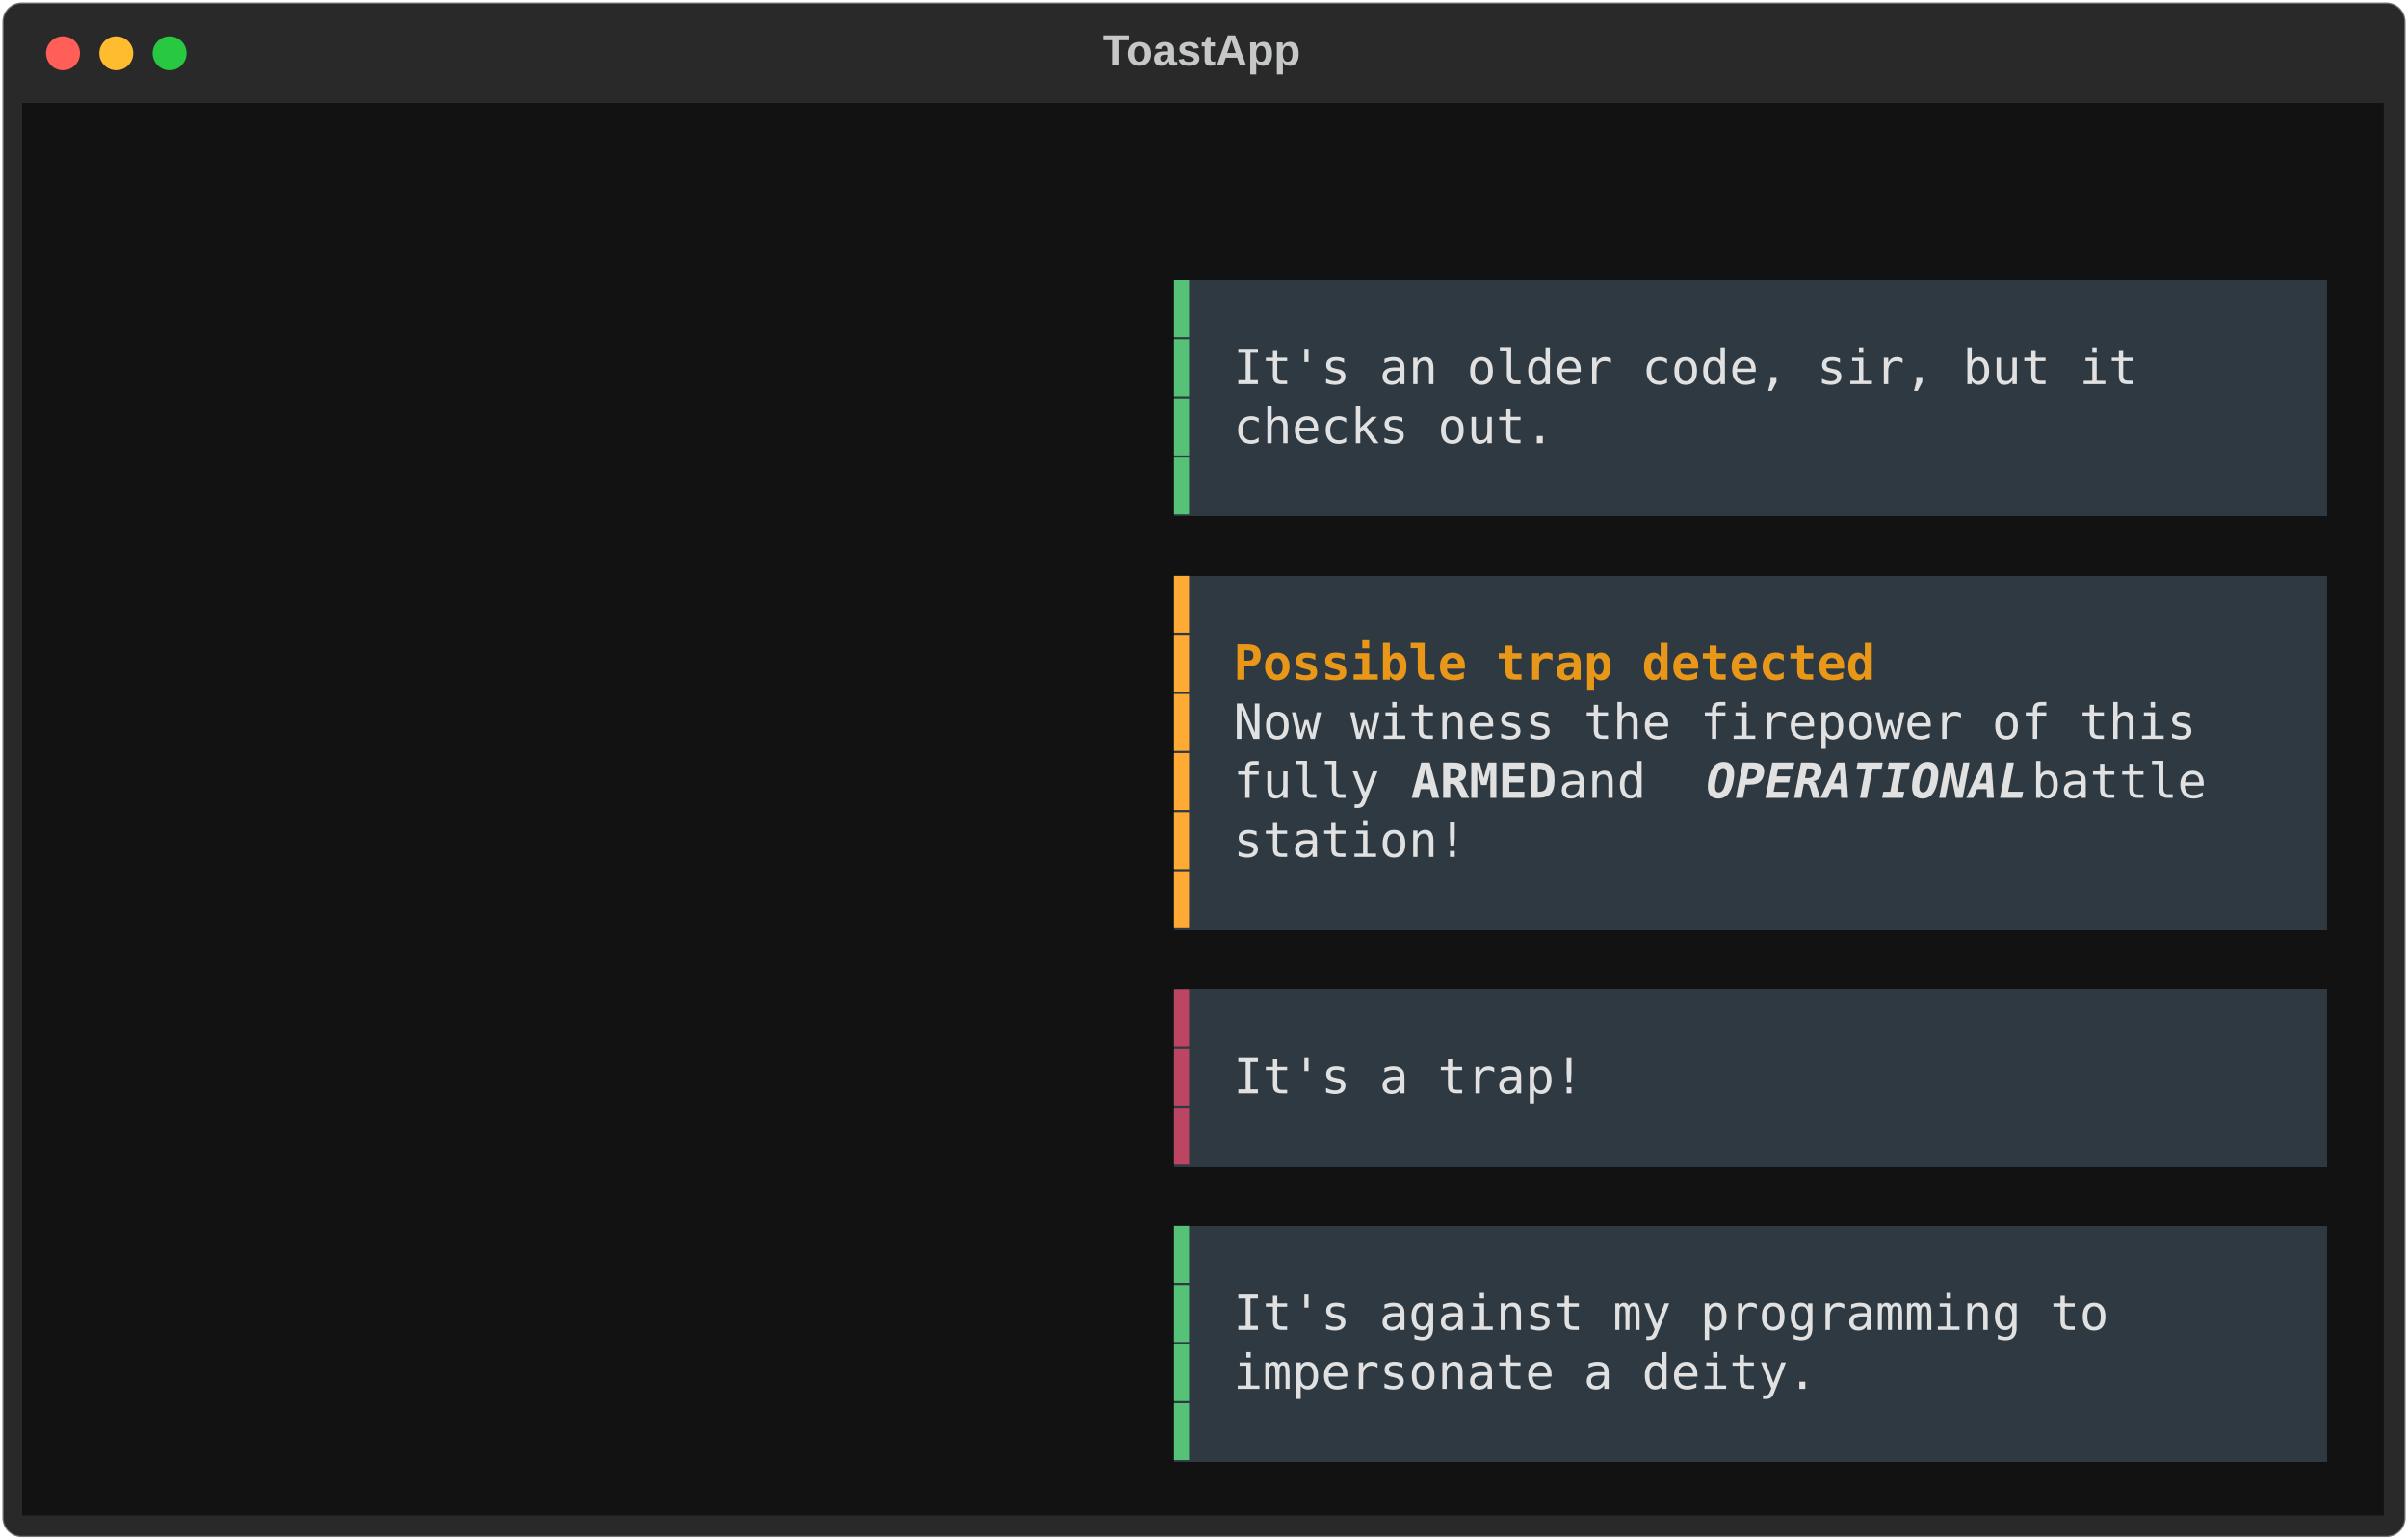
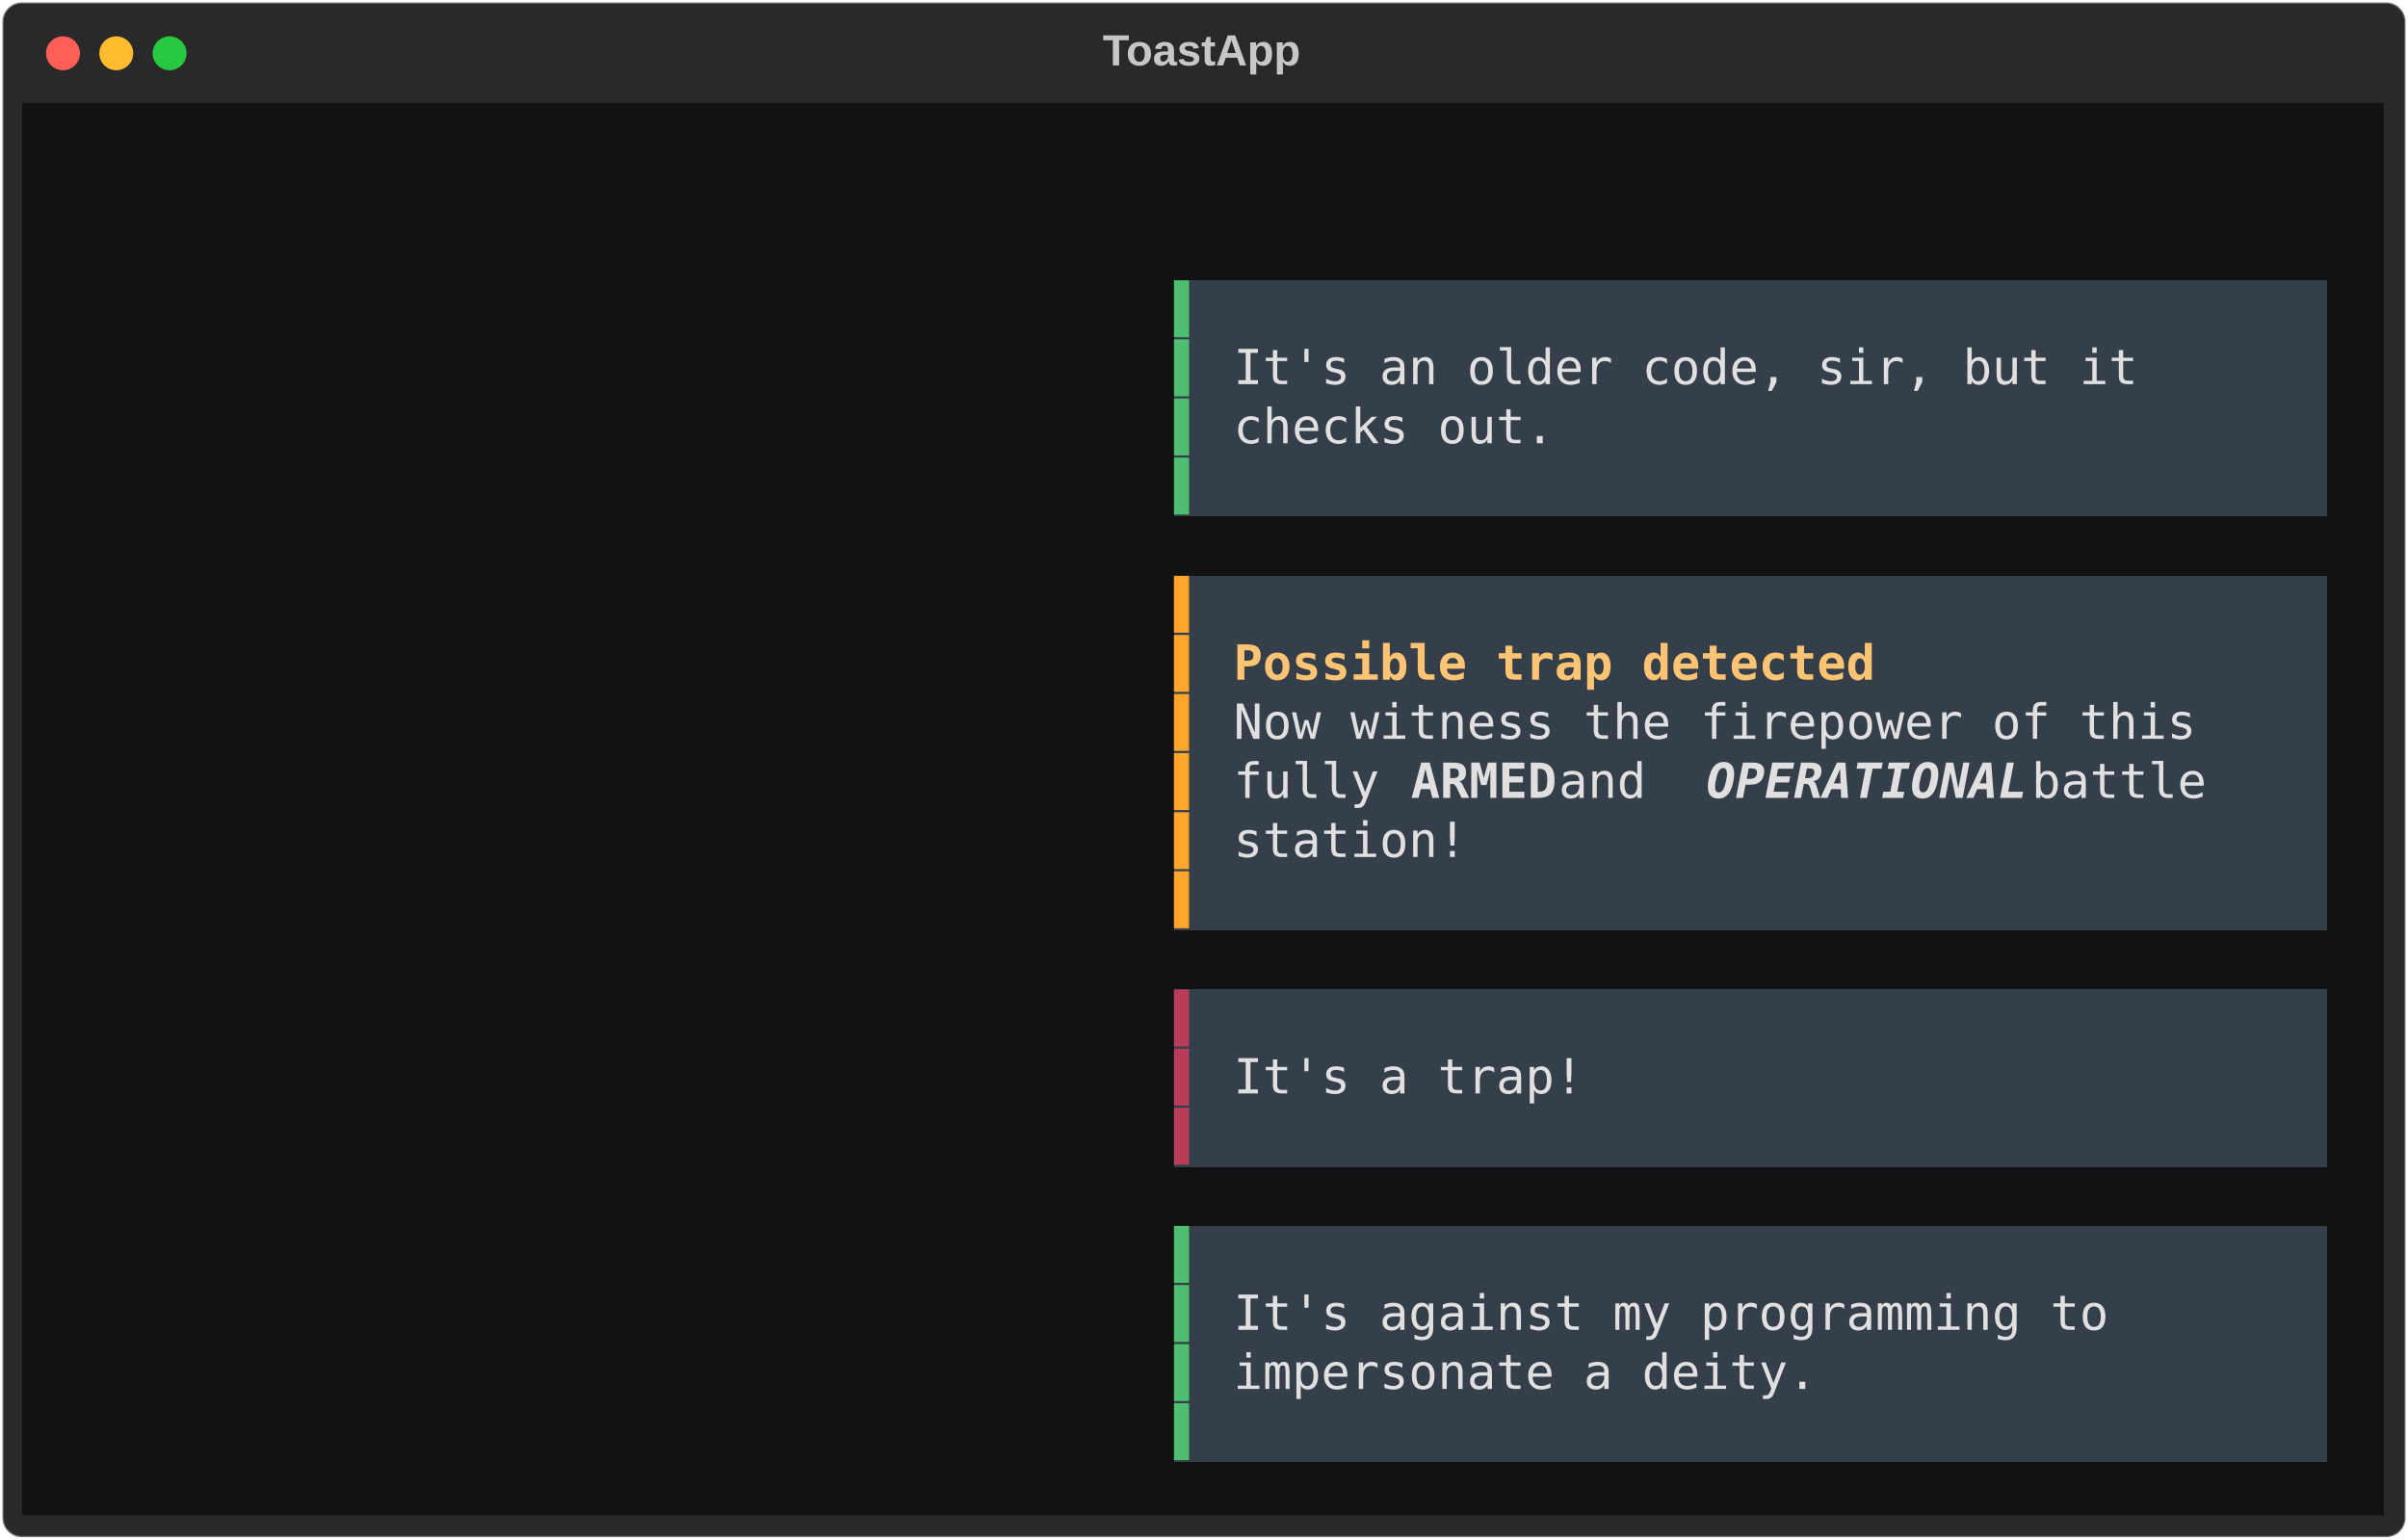
<svg xmlns="http://www.w3.org/2000/svg" class="rich-terminal" viewBox="0 0 994 635.6">
  <style>

    @font-face {
        font-family: "Fira Code";
        src: local("FiraCode-Regular"),
                url("https://cdnjs.cloudflare.com/ajax/libs/firacode/6.2.0/woff2/FiraCode-Regular.woff2") format("woff2"),
                url("https://cdnjs.cloudflare.com/ajax/libs/firacode/6.2.0/woff/FiraCode-Regular.woff") format("woff");
        font-style: normal;
        font-weight: 400;
    }
    @font-face {
        font-family: "Fira Code";
        src: local("FiraCode-Bold"),
                url("https://cdnjs.cloudflare.com/ajax/libs/firacode/6.2.0/woff2/FiraCode-Bold.woff2") format("woff2"),
                url("https://cdnjs.cloudflare.com/ajax/libs/firacode/6.2.0/woff/FiraCode-Bold.woff") format("woff");
        font-style: bold;
        font-weight: 700;
    }

-     .terminal-3709667707-matrix {
+     .terminal-2149059740-matrix {
        font-family: Fira Code, monospace;
        font-size: 20px;
        line-height: 24.4px;
        font-variant-east-asian: full-width;
    }

-     .terminal-3709667707-title {
+     .terminal-2149059740-title {
        font-size: 18px;
        font-weight: bold;
        font-family: arial;
    }

-     .terminal-3709667707-r1 { fill: #e0e0e0 }
- .terminal-3709667707-r2 { fill: #c5c8c6 }
- .terminal-3709667707-r3 { fill: #56c278 }
- .terminal-3709667707-r4 { fill: #e1e1e1 }
- .terminal-3709667707-r5 { fill: #feaa35 }
- .terminal-3709667707-r6 { fill: #e89719;font-weight: bold }
- .terminal-3709667707-r7 { fill: #e1e1e1;font-weight: bold }
- .terminal-3709667707-r8 { fill: #e1e1e1;font-weight: bold;font-style: italic; }
- .terminal-3709667707-r9 { fill: #bc4563 }
+     .terminal-2149059740-r1 { fill: #e0e0e0 }
+ .terminal-2149059740-r2 { fill: #c5c8c6 }
+ .terminal-2149059740-r3 { fill: #4ebf71 }
+ .terminal-2149059740-r4 { fill: #fea62b }
+ .terminal-2149059740-r5 { fill: #ffc473;font-weight: bold }
+ .terminal-2149059740-r6 { fill: #e0e0e0;font-weight: bold }
+ .terminal-2149059740-r7 { fill: #e0e0e0;font-weight: bold;font-style: italic; }
+ .terminal-2149059740-r8 { fill: #b93c5b }
    </style>
  <defs>
-     <clipPath id="terminal-3709667707-clip-terminal">
+     <clipPath id="terminal-2149059740-clip-terminal">
      <rect x="0" y="0" width="975.0" height="584.6" />
    </clipPath>
-     <clipPath id="terminal-3709667707-line-0">
+     <clipPath id="terminal-2149059740-line-0">
      <rect x="0" y="1.5" width="976" height="24.65" />
    </clipPath>
-     <clipPath id="terminal-3709667707-line-1">
+     <clipPath id="terminal-2149059740-line-1">
      <rect x="0" y="25.9" width="976" height="24.65" />
    </clipPath>
-     <clipPath id="terminal-3709667707-line-2">
+     <clipPath id="terminal-2149059740-line-2">
      <rect x="0" y="50.3" width="976" height="24.65" />
    </clipPath>
-     <clipPath id="terminal-3709667707-line-3">
+     <clipPath id="terminal-2149059740-line-3">
      <rect x="0" y="74.7" width="976" height="24.65" />
    </clipPath>
-     <clipPath id="terminal-3709667707-line-4">
+     <clipPath id="terminal-2149059740-line-4">
      <rect x="0" y="99.1" width="976" height="24.65" />
    </clipPath>
-     <clipPath id="terminal-3709667707-line-5">
+     <clipPath id="terminal-2149059740-line-5">
      <rect x="0" y="123.5" width="976" height="24.65" />
    </clipPath>
-     <clipPath id="terminal-3709667707-line-6">
+     <clipPath id="terminal-2149059740-line-6">
      <rect x="0" y="147.9" width="976" height="24.65" />
    </clipPath>
-     <clipPath id="terminal-3709667707-line-7">
+     <clipPath id="terminal-2149059740-line-7">
      <rect x="0" y="172.3" width="976" height="24.65" />
    </clipPath>
-     <clipPath id="terminal-3709667707-line-8">
+     <clipPath id="terminal-2149059740-line-8">
      <rect x="0" y="196.7" width="976" height="24.65" />
    </clipPath>
-     <clipPath id="terminal-3709667707-line-9">
+     <clipPath id="terminal-2149059740-line-9">
      <rect x="0" y="221.1" width="976" height="24.65" />
    </clipPath>
-     <clipPath id="terminal-3709667707-line-10">
+     <clipPath id="terminal-2149059740-line-10">
      <rect x="0" y="245.5" width="976" height="24.65" />
    </clipPath>
-     <clipPath id="terminal-3709667707-line-11">
+     <clipPath id="terminal-2149059740-line-11">
      <rect x="0" y="269.9" width="976" height="24.65" />
    </clipPath>
-     <clipPath id="terminal-3709667707-line-12">
+     <clipPath id="terminal-2149059740-line-12">
      <rect x="0" y="294.3" width="976" height="24.65" />
    </clipPath>
-     <clipPath id="terminal-3709667707-line-13">
+     <clipPath id="terminal-2149059740-line-13">
      <rect x="0" y="318.7" width="976" height="24.65" />
    </clipPath>
-     <clipPath id="terminal-3709667707-line-14">
+     <clipPath id="terminal-2149059740-line-14">
      <rect x="0" y="343.1" width="976" height="24.65" />
    </clipPath>
-     <clipPath id="terminal-3709667707-line-15">
+     <clipPath id="terminal-2149059740-line-15">
      <rect x="0" y="367.5" width="976" height="24.65" />
    </clipPath>
-     <clipPath id="terminal-3709667707-line-16">
+     <clipPath id="terminal-2149059740-line-16">
      <rect x="0" y="391.9" width="976" height="24.65" />
    </clipPath>
-     <clipPath id="terminal-3709667707-line-17">
+     <clipPath id="terminal-2149059740-line-17">
      <rect x="0" y="416.3" width="976" height="24.65" />
    </clipPath>
-     <clipPath id="terminal-3709667707-line-18">
+     <clipPath id="terminal-2149059740-line-18">
      <rect x="0" y="440.7" width="976" height="24.65" />
    </clipPath>
-     <clipPath id="terminal-3709667707-line-19">
+     <clipPath id="terminal-2149059740-line-19">
      <rect x="0" y="465.1" width="976" height="24.65" />
    </clipPath>
-     <clipPath id="terminal-3709667707-line-20">
+     <clipPath id="terminal-2149059740-line-20">
      <rect x="0" y="489.5" width="976" height="24.65" />
    </clipPath>
-     <clipPath id="terminal-3709667707-line-21">
+     <clipPath id="terminal-2149059740-line-21">
      <rect x="0" y="513.9" width="976" height="24.65" />
    </clipPath>
-     <clipPath id="terminal-3709667707-line-22">
+     <clipPath id="terminal-2149059740-line-22">
      <rect x="0" y="538.3" width="976" height="24.65" />
    </clipPath>
  </defs>
  <rect fill="#292929" stroke="rgba(255,255,255,0.35)" stroke-width="1" x="1" y="1" width="992" height="633.6" rx="8" />
-   <text class="terminal-3709667707-title" fill="#c5c8c6" text-anchor="middle" x="496" y="27">ToastApp</text>
+   <text class="terminal-2149059740-title" fill="#c5c8c6" text-anchor="middle" x="496" y="27">ToastApp</text>
  <g transform="translate(26,22)">
    <circle cx="0" cy="0" r="7" fill="#ff5f57" />
    <circle cx="22" cy="0" r="7" fill="#febc2e" />
    <circle cx="44" cy="0" r="7" fill="#28c840" />
  </g>
-   <g transform="translate(9, 41)" clip-path="url(#terminal-3709667707-clip-terminal)">
+   <g transform="translate(9, 41)" clip-path="url(#terminal-2149059740-clip-terminal)">
    <rect fill="#121212" x="0" y="1.5" width="976" height="24.65" shape-rendering="crispEdges" />
    <rect fill="#121212" x="0" y="25.9" width="976" height="24.65" shape-rendering="crispEdges" />
    <rect fill="#121212" x="0" y="50.3" width="976" height="24.65" shape-rendering="crispEdges" />
    <rect fill="#121212" x="0" y="74.7" width="475.8" height="24.65" shape-rendering="crispEdges" />
-     <rect fill="#2e3941" x="475.8" y="74.7" width="12.2" height="24.65" shape-rendering="crispEdges" />
-     <rect fill="#2e3941" x="488" y="74.7" width="463.6" height="24.65" shape-rendering="crispEdges" />
+     <rect fill="#343f49" x="475.8" y="74.7" width="12.2" height="24.65" shape-rendering="crispEdges" />
+     <rect fill="#343f49" x="488" y="74.7" width="463.6" height="24.65" shape-rendering="crispEdges" />
    <rect fill="#121212" x="951.6" y="74.7" width="24.4" height="24.65" shape-rendering="crispEdges" />
    <rect fill="#121212" x="0" y="99.1" width="475.8" height="24.65" shape-rendering="crispEdges" />
-     <rect fill="#2e3941" x="475.8" y="99.1" width="12.2" height="24.65" shape-rendering="crispEdges" />
-     <rect fill="#2e3941" x="488" y="99.1" width="12.2" height="24.65" shape-rendering="crispEdges" />
-     <rect fill="#2e3941" x="500.2" y="99.1" width="390.4" height="24.65" shape-rendering="crispEdges" />
-     <rect fill="#2e3941" x="890.6" y="99.1" width="61" height="24.65" shape-rendering="crispEdges" />
+     <rect fill="#343f49" x="475.8" y="99.1" width="12.2" height="24.65" shape-rendering="crispEdges" />
+     <rect fill="#343f49" x="488" y="99.1" width="12.2" height="24.65" shape-rendering="crispEdges" />
+     <rect fill="#343f49" x="500.2" y="99.1" width="390.4" height="24.65" shape-rendering="crispEdges" />
+     <rect fill="#343f49" x="890.6" y="99.1" width="61" height="24.65" shape-rendering="crispEdges" />
    <rect fill="#121212" x="951.6" y="99.1" width="24.4" height="24.65" shape-rendering="crispEdges" />
    <rect fill="#121212" x="0" y="123.5" width="475.8" height="24.65" shape-rendering="crispEdges" />
-     <rect fill="#2e3941" x="475.8" y="123.5" width="12.2" height="24.65" shape-rendering="crispEdges" />
-     <rect fill="#2e3941" x="488" y="123.5" width="12.2" height="24.65" shape-rendering="crispEdges" />
-     <rect fill="#2e3941" x="500.2" y="123.5" width="134.2" height="24.65" shape-rendering="crispEdges" />
-     <rect fill="#2e3941" x="634.4" y="123.5" width="317.2" height="24.65" shape-rendering="crispEdges" />
+     <rect fill="#343f49" x="475.8" y="123.5" width="12.2" height="24.65" shape-rendering="crispEdges" />
+     <rect fill="#343f49" x="488" y="123.5" width="12.2" height="24.65" shape-rendering="crispEdges" />
+     <rect fill="#343f49" x="500.2" y="123.5" width="134.2" height="24.65" shape-rendering="crispEdges" />
+     <rect fill="#343f49" x="634.4" y="123.5" width="317.2" height="24.65" shape-rendering="crispEdges" />
    <rect fill="#121212" x="951.6" y="123.5" width="24.4" height="24.65" shape-rendering="crispEdges" />
    <rect fill="#121212" x="0" y="147.9" width="475.8" height="24.65" shape-rendering="crispEdges" />
-     <rect fill="#2e3941" x="475.8" y="147.9" width="12.2" height="24.65" shape-rendering="crispEdges" />
-     <rect fill="#2e3941" x="488" y="147.9" width="463.6" height="24.65" shape-rendering="crispEdges" />
+     <rect fill="#343f49" x="475.8" y="147.9" width="12.2" height="24.65" shape-rendering="crispEdges" />
+     <rect fill="#343f49" x="488" y="147.9" width="463.6" height="24.65" shape-rendering="crispEdges" />
    <rect fill="#121212" x="951.6" y="147.9" width="24.4" height="24.65" shape-rendering="crispEdges" />
    <rect fill="#121212" x="0" y="172.3" width="976" height="24.65" shape-rendering="crispEdges" />
    <rect fill="#121212" x="0" y="196.7" width="475.8" height="24.65" shape-rendering="crispEdges" />
-     <rect fill="#2e3941" x="475.8" y="196.7" width="12.2" height="24.65" shape-rendering="crispEdges" />
-     <rect fill="#2e3941" x="488" y="196.7" width="463.6" height="24.65" shape-rendering="crispEdges" />
+     <rect fill="#343f49" x="475.8" y="196.7" width="12.2" height="24.65" shape-rendering="crispEdges" />
+     <rect fill="#343f49" x="488" y="196.7" width="463.6" height="24.65" shape-rendering="crispEdges" />
    <rect fill="#121212" x="951.6" y="196.7" width="24.4" height="24.65" shape-rendering="crispEdges" />
    <rect fill="#121212" x="0" y="221.1" width="475.8" height="24.65" shape-rendering="crispEdges" />
-     <rect fill="#2e3941" x="475.8" y="221.1" width="12.2" height="24.65" shape-rendering="crispEdges" />
-     <rect fill="#2e3941" x="488" y="221.1" width="12.2" height="24.65" shape-rendering="crispEdges" />
-     <rect fill="#2e3941" x="500.2" y="221.1" width="268.4" height="24.65" shape-rendering="crispEdges" />
-     <rect fill="#2e3941" x="768.6" y="221.1" width="183" height="24.65" shape-rendering="crispEdges" />
+     <rect fill="#343f49" x="475.8" y="221.1" width="12.2" height="24.65" shape-rendering="crispEdges" />
+     <rect fill="#343f49" x="488" y="221.1" width="12.2" height="24.65" shape-rendering="crispEdges" />
+     <rect fill="#343f49" x="500.2" y="221.1" width="268.4" height="24.65" shape-rendering="crispEdges" />
+     <rect fill="#343f49" x="768.6" y="221.1" width="183" height="24.65" shape-rendering="crispEdges" />
    <rect fill="#121212" x="951.6" y="221.1" width="24.4" height="24.65" shape-rendering="crispEdges" />
    <rect fill="#121212" x="0" y="245.5" width="475.8" height="24.65" shape-rendering="crispEdges" />
-     <rect fill="#2e3941" x="475.8" y="245.5" width="12.2" height="24.65" shape-rendering="crispEdges" />
-     <rect fill="#2e3941" x="488" y="245.5" width="12.2" height="24.65" shape-rendering="crispEdges" />
-     <rect fill="#2e3941" x="500.2" y="245.5" width="414.8" height="24.65" shape-rendering="crispEdges" />
-     <rect fill="#2e3941" x="915" y="245.5" width="36.6" height="24.65" shape-rendering="crispEdges" />
+     <rect fill="#343f49" x="475.8" y="245.5" width="12.2" height="24.65" shape-rendering="crispEdges" />
+     <rect fill="#343f49" x="488" y="245.5" width="12.2" height="24.65" shape-rendering="crispEdges" />
+     <rect fill="#343f49" x="500.2" y="245.5" width="414.8" height="24.65" shape-rendering="crispEdges" />
+     <rect fill="#343f49" x="915" y="245.5" width="36.6" height="24.65" shape-rendering="crispEdges" />
    <rect fill="#121212" x="951.6" y="245.5" width="24.4" height="24.65" shape-rendering="crispEdges" />
    <rect fill="#121212" x="0" y="269.9" width="475.8" height="24.65" shape-rendering="crispEdges" />
-     <rect fill="#2e3941" x="475.8" y="269.9" width="12.2" height="24.65" shape-rendering="crispEdges" />
-     <rect fill="#2e3941" x="488" y="269.9" width="12.2" height="24.65" shape-rendering="crispEdges" />
-     <rect fill="#2e3941" x="500.2" y="269.9" width="73.2" height="24.65" shape-rendering="crispEdges" />
-     <rect fill="#2e3941" x="573.4" y="269.9" width="61" height="24.65" shape-rendering="crispEdges" />
-     <rect fill="#2e3941" x="634.4" y="269.9" width="61" height="24.65" shape-rendering="crispEdges" />
-     <rect fill="#2e3941" x="695.4" y="269.9" width="134.2" height="24.65" shape-rendering="crispEdges" />
-     <rect fill="#2e3941" x="829.6" y="269.9" width="97.6" height="24.65" shape-rendering="crispEdges" />
-     <rect fill="#2e3941" x="927.2" y="269.9" width="24.4" height="24.65" shape-rendering="crispEdges" />
+     <rect fill="#343f49" x="475.8" y="269.9" width="12.2" height="24.65" shape-rendering="crispEdges" />
+     <rect fill="#343f49" x="488" y="269.9" width="12.2" height="24.65" shape-rendering="crispEdges" />
+     <rect fill="#343f49" x="500.2" y="269.9" width="73.2" height="24.65" shape-rendering="crispEdges" />
+     <rect fill="#343f49" x="573.4" y="269.9" width="61" height="24.65" shape-rendering="crispEdges" />
+     <rect fill="#343f49" x="634.4" y="269.9" width="61" height="24.65" shape-rendering="crispEdges" />
+     <rect fill="#343f49" x="695.4" y="269.9" width="134.2" height="24.65" shape-rendering="crispEdges" />
+     <rect fill="#343f49" x="829.6" y="269.9" width="97.6" height="24.65" shape-rendering="crispEdges" />
+     <rect fill="#343f49" x="927.2" y="269.9" width="24.4" height="24.65" shape-rendering="crispEdges" />
    <rect fill="#121212" x="951.6" y="269.9" width="24.4" height="24.65" shape-rendering="crispEdges" />
    <rect fill="#121212" x="0" y="294.3" width="475.8" height="24.65" shape-rendering="crispEdges" />
-     <rect fill="#2e3941" x="475.8" y="294.3" width="12.2" height="24.65" shape-rendering="crispEdges" />
-     <rect fill="#2e3941" x="488" y="294.3" width="12.2" height="24.65" shape-rendering="crispEdges" />
-     <rect fill="#2e3941" x="500.2" y="294.3" width="97.6" height="24.65" shape-rendering="crispEdges" />
-     <rect fill="#2e3941" x="597.8" y="294.3" width="353.8" height="24.65" shape-rendering="crispEdges" />
+     <rect fill="#343f49" x="475.8" y="294.3" width="12.2" height="24.65" shape-rendering="crispEdges" />
+     <rect fill="#343f49" x="488" y="294.3" width="12.2" height="24.65" shape-rendering="crispEdges" />
+     <rect fill="#343f49" x="500.2" y="294.3" width="97.6" height="24.65" shape-rendering="crispEdges" />
+     <rect fill="#343f49" x="597.8" y="294.3" width="353.8" height="24.65" shape-rendering="crispEdges" />
    <rect fill="#121212" x="951.6" y="294.3" width="24.4" height="24.65" shape-rendering="crispEdges" />
    <rect fill="#121212" x="0" y="318.7" width="475.8" height="24.65" shape-rendering="crispEdges" />
-     <rect fill="#2e3941" x="475.8" y="318.7" width="12.2" height="24.65" shape-rendering="crispEdges" />
-     <rect fill="#2e3941" x="488" y="318.7" width="463.6" height="24.65" shape-rendering="crispEdges" />
+     <rect fill="#343f49" x="475.8" y="318.7" width="12.2" height="24.65" shape-rendering="crispEdges" />
+     <rect fill="#343f49" x="488" y="318.7" width="463.6" height="24.65" shape-rendering="crispEdges" />
    <rect fill="#121212" x="951.6" y="318.7" width="24.4" height="24.65" shape-rendering="crispEdges" />
    <rect fill="#121212" x="0" y="343.1" width="976" height="24.65" shape-rendering="crispEdges" />
    <rect fill="#121212" x="0" y="367.5" width="475.8" height="24.65" shape-rendering="crispEdges" />
-     <rect fill="#2e3941" x="475.8" y="367.5" width="12.2" height="24.65" shape-rendering="crispEdges" />
-     <rect fill="#2e3941" x="488" y="367.5" width="463.6" height="24.65" shape-rendering="crispEdges" />
+     <rect fill="#343f49" x="475.8" y="367.5" width="12.2" height="24.65" shape-rendering="crispEdges" />
+     <rect fill="#343f49" x="488" y="367.5" width="463.6" height="24.65" shape-rendering="crispEdges" />
    <rect fill="#121212" x="951.6" y="367.5" width="24.4" height="24.65" shape-rendering="crispEdges" />
    <rect fill="#121212" x="0" y="391.9" width="475.8" height="24.65" shape-rendering="crispEdges" />
-     <rect fill="#2e3941" x="475.8" y="391.9" width="12.2" height="24.65" shape-rendering="crispEdges" />
-     <rect fill="#2e3941" x="488" y="391.9" width="12.2" height="24.65" shape-rendering="crispEdges" />
-     <rect fill="#2e3941" x="500.2" y="391.9" width="146.4" height="24.65" shape-rendering="crispEdges" />
-     <rect fill="#2e3941" x="646.6" y="391.9" width="305" height="24.65" shape-rendering="crispEdges" />
+     <rect fill="#343f49" x="475.8" y="391.9" width="12.2" height="24.65" shape-rendering="crispEdges" />
+     <rect fill="#343f49" x="488" y="391.9" width="12.2" height="24.65" shape-rendering="crispEdges" />
+     <rect fill="#343f49" x="500.2" y="391.9" width="146.4" height="24.65" shape-rendering="crispEdges" />
+     <rect fill="#343f49" x="646.6" y="391.9" width="305" height="24.65" shape-rendering="crispEdges" />
    <rect fill="#121212" x="951.6" y="391.9" width="24.4" height="24.65" shape-rendering="crispEdges" />
    <rect fill="#121212" x="0" y="416.3" width="475.8" height="24.65" shape-rendering="crispEdges" />
-     <rect fill="#2e3941" x="475.8" y="416.3" width="12.2" height="24.65" shape-rendering="crispEdges" />
-     <rect fill="#2e3941" x="488" y="416.3" width="463.6" height="24.65" shape-rendering="crispEdges" />
+     <rect fill="#343f49" x="475.8" y="416.3" width="12.2" height="24.65" shape-rendering="crispEdges" />
+     <rect fill="#343f49" x="488" y="416.3" width="463.6" height="24.65" shape-rendering="crispEdges" />
    <rect fill="#121212" x="951.6" y="416.3" width="24.4" height="24.65" shape-rendering="crispEdges" />
    <rect fill="#121212" x="0" y="440.7" width="976" height="24.65" shape-rendering="crispEdges" />
    <rect fill="#121212" x="0" y="465.1" width="475.8" height="24.65" shape-rendering="crispEdges" />
-     <rect fill="#2e3941" x="475.8" y="465.1" width="12.2" height="24.65" shape-rendering="crispEdges" />
-     <rect fill="#2e3941" x="488" y="465.1" width="463.6" height="24.65" shape-rendering="crispEdges" />
+     <rect fill="#343f49" x="475.8" y="465.1" width="12.2" height="24.65" shape-rendering="crispEdges" />
+     <rect fill="#343f49" x="488" y="465.1" width="463.6" height="24.65" shape-rendering="crispEdges" />
    <rect fill="#121212" x="951.6" y="465.1" width="24.4" height="24.65" shape-rendering="crispEdges" />
    <rect fill="#121212" x="0" y="489.5" width="475.8" height="24.65" shape-rendering="crispEdges" />
-     <rect fill="#2e3941" x="475.8" y="489.5" width="12.2" height="24.65" shape-rendering="crispEdges" />
-     <rect fill="#2e3941" x="488" y="489.5" width="12.2" height="24.65" shape-rendering="crispEdges" />
-     <rect fill="#2e3941" x="500.2" y="489.5" width="378.2" height="24.65" shape-rendering="crispEdges" />
-     <rect fill="#2e3941" x="878.4" y="489.5" width="73.2" height="24.65" shape-rendering="crispEdges" />
+     <rect fill="#343f49" x="475.8" y="489.5" width="12.2" height="24.65" shape-rendering="crispEdges" />
+     <rect fill="#343f49" x="488" y="489.5" width="12.2" height="24.65" shape-rendering="crispEdges" />
+     <rect fill="#343f49" x="500.2" y="489.5" width="378.2" height="24.65" shape-rendering="crispEdges" />
+     <rect fill="#343f49" x="878.4" y="489.5" width="73.2" height="24.65" shape-rendering="crispEdges" />
    <rect fill="#121212" x="951.6" y="489.5" width="24.4" height="24.65" shape-rendering="crispEdges" />
    <rect fill="#121212" x="0" y="513.9" width="475.8" height="24.65" shape-rendering="crispEdges" />
-     <rect fill="#2e3941" x="475.8" y="513.9" width="12.2" height="24.65" shape-rendering="crispEdges" />
-     <rect fill="#2e3941" x="488" y="513.9" width="12.2" height="24.65" shape-rendering="crispEdges" />
-     <rect fill="#2e3941" x="500.2" y="513.9" width="244" height="24.65" shape-rendering="crispEdges" />
-     <rect fill="#2e3941" x="744.2" y="513.9" width="207.4" height="24.65" shape-rendering="crispEdges" />
+     <rect fill="#343f49" x="475.8" y="513.9" width="12.2" height="24.65" shape-rendering="crispEdges" />
+     <rect fill="#343f49" x="488" y="513.9" width="12.2" height="24.65" shape-rendering="crispEdges" />
+     <rect fill="#343f49" x="500.2" y="513.9" width="244" height="24.65" shape-rendering="crispEdges" />
+     <rect fill="#343f49" x="744.2" y="513.9" width="207.4" height="24.65" shape-rendering="crispEdges" />
    <rect fill="#121212" x="951.6" y="513.9" width="24.4" height="24.65" shape-rendering="crispEdges" />
    <rect fill="#121212" x="0" y="538.3" width="475.8" height="24.65" shape-rendering="crispEdges" />
-     <rect fill="#2e3941" x="475.8" y="538.3" width="12.2" height="24.65" shape-rendering="crispEdges" />
-     <rect fill="#2e3941" x="488" y="538.3" width="463.6" height="24.65" shape-rendering="crispEdges" />
+     <rect fill="#343f49" x="475.8" y="538.3" width="12.2" height="24.65" shape-rendering="crispEdges" />
+     <rect fill="#343f49" x="488" y="538.3" width="463.6" height="24.65" shape-rendering="crispEdges" />
    <rect fill="#121212" x="951.6" y="538.3" width="24.4" height="24.65" shape-rendering="crispEdges" />
    <rect fill="#121212" x="0" y="562.7" width="976" height="24.65" shape-rendering="crispEdges" />
-     <g class="terminal-3709667707-matrix">
-       <text class="terminal-3709667707-r2" x="976" y="20" textLength="12.2" clip-path="url(#terminal-3709667707-line-0)">
- </text>
-       <text class="terminal-3709667707-r2" x="976" y="44.4" textLength="12.2" clip-path="url(#terminal-3709667707-line-1)">
- </text>
-       <text class="terminal-3709667707-r2" x="976" y="68.8" textLength="12.2" clip-path="url(#terminal-3709667707-line-2)">
- </text>
-       <text class="terminal-3709667707-r3" x="475.8" y="93.2" textLength="12.2" clip-path="url(#terminal-3709667707-line-3)">▌</text>
-       <text class="terminal-3709667707-r2" x="976" y="93.2" textLength="12.2" clip-path="url(#terminal-3709667707-line-3)">
- </text>
-       <text class="terminal-3709667707-r3" x="475.8" y="117.6" textLength="12.2" clip-path="url(#terminal-3709667707-line-4)">▌</text>
-       <text class="terminal-3709667707-r4" x="500.2" y="117.6" textLength="390.4" clip-path="url(#terminal-3709667707-line-4)">It's an older code, sir, but it </text>
-       <text class="terminal-3709667707-r2" x="976" y="117.6" textLength="12.2" clip-path="url(#terminal-3709667707-line-4)">
- </text>
-       <text class="terminal-3709667707-r3" x="475.8" y="142" textLength="12.2" clip-path="url(#terminal-3709667707-line-5)">▌</text>
-       <text class="terminal-3709667707-r4" x="500.2" y="142" textLength="134.2" clip-path="url(#terminal-3709667707-line-5)">checks out.</text>
-       <text class="terminal-3709667707-r2" x="976" y="142" textLength="12.2" clip-path="url(#terminal-3709667707-line-5)">
- </text>
-       <text class="terminal-3709667707-r3" x="475.8" y="166.4" textLength="12.2" clip-path="url(#terminal-3709667707-line-6)">▌</text>
-       <text class="terminal-3709667707-r2" x="976" y="166.4" textLength="12.2" clip-path="url(#terminal-3709667707-line-6)">
- </text>
-       <text class="terminal-3709667707-r2" x="976" y="190.8" textLength="12.2" clip-path="url(#terminal-3709667707-line-7)">
- </text>
-       <text class="terminal-3709667707-r5" x="475.8" y="215.2" textLength="12.2" clip-path="url(#terminal-3709667707-line-8)">▌</text>
-       <text class="terminal-3709667707-r2" x="976" y="215.2" textLength="12.2" clip-path="url(#terminal-3709667707-line-8)">
- </text>
-       <text class="terminal-3709667707-r5" x="475.8" y="239.6" textLength="12.2" clip-path="url(#terminal-3709667707-line-9)">▌</text>
-       <text class="terminal-3709667707-r6" x="500.2" y="239.6" textLength="268.4" clip-path="url(#terminal-3709667707-line-9)">Possible trap detected</text>
-       <text class="terminal-3709667707-r2" x="976" y="239.6" textLength="12.2" clip-path="url(#terminal-3709667707-line-9)">
- </text>
-       <text class="terminal-3709667707-r5" x="475.8" y="264" textLength="12.2" clip-path="url(#terminal-3709667707-line-10)">▌</text>
-       <text class="terminal-3709667707-r4" x="500.2" y="264" textLength="414.8" clip-path="url(#terminal-3709667707-line-10)">Now witness the firepower of this </text>
-       <text class="terminal-3709667707-r2" x="976" y="264" textLength="12.2" clip-path="url(#terminal-3709667707-line-10)">
- </text>
-       <text class="terminal-3709667707-r5" x="475.8" y="288.4" textLength="12.2" clip-path="url(#terminal-3709667707-line-11)">▌</text>
-       <text class="terminal-3709667707-r4" x="500.2" y="288.4" textLength="73.2" clip-path="url(#terminal-3709667707-line-11)">fully </text>
-       <text class="terminal-3709667707-r7" x="573.4" y="288.4" textLength="61" clip-path="url(#terminal-3709667707-line-11)">ARMED</text>
-       <text class="terminal-3709667707-r4" x="634.4" y="288.4" textLength="61" clip-path="url(#terminal-3709667707-line-11)"> and </text>
-       <text class="terminal-3709667707-r8" x="695.4" y="288.4" textLength="134.2" clip-path="url(#terminal-3709667707-line-11)">OPERATIONAL</text>
-       <text class="terminal-3709667707-r4" x="829.6" y="288.4" textLength="97.6" clip-path="url(#terminal-3709667707-line-11)"> battle </text>
-       <text class="terminal-3709667707-r2" x="976" y="288.4" textLength="12.2" clip-path="url(#terminal-3709667707-line-11)">
- </text>
-       <text class="terminal-3709667707-r5" x="475.8" y="312.8" textLength="12.2" clip-path="url(#terminal-3709667707-line-12)">▌</text>
-       <text class="terminal-3709667707-r4" x="500.2" y="312.8" textLength="97.6" clip-path="url(#terminal-3709667707-line-12)">station!</text>
-       <text class="terminal-3709667707-r2" x="976" y="312.8" textLength="12.2" clip-path="url(#terminal-3709667707-line-12)">
- </text>
-       <text class="terminal-3709667707-r5" x="475.8" y="337.2" textLength="12.2" clip-path="url(#terminal-3709667707-line-13)">▌</text>
-       <text class="terminal-3709667707-r2" x="976" y="337.2" textLength="12.2" clip-path="url(#terminal-3709667707-line-13)">
- </text>
-       <text class="terminal-3709667707-r2" x="976" y="361.6" textLength="12.2" clip-path="url(#terminal-3709667707-line-14)">
- </text>
-       <text class="terminal-3709667707-r9" x="475.8" y="386" textLength="12.2" clip-path="url(#terminal-3709667707-line-15)">▌</text>
-       <text class="terminal-3709667707-r2" x="976" y="386" textLength="12.2" clip-path="url(#terminal-3709667707-line-15)">
- </text>
-       <text class="terminal-3709667707-r9" x="475.8" y="410.4" textLength="12.2" clip-path="url(#terminal-3709667707-line-16)">▌</text>
-       <text class="terminal-3709667707-r4" x="500.2" y="410.4" textLength="146.4" clip-path="url(#terminal-3709667707-line-16)">It's a trap!</text>
-       <text class="terminal-3709667707-r2" x="976" y="410.4" textLength="12.2" clip-path="url(#terminal-3709667707-line-16)">
- </text>
-       <text class="terminal-3709667707-r9" x="475.8" y="434.8" textLength="12.2" clip-path="url(#terminal-3709667707-line-17)">▌</text>
-       <text class="terminal-3709667707-r2" x="976" y="434.8" textLength="12.2" clip-path="url(#terminal-3709667707-line-17)">
- </text>
-       <text class="terminal-3709667707-r2" x="976" y="459.2" textLength="12.2" clip-path="url(#terminal-3709667707-line-18)">
- </text>
-       <text class="terminal-3709667707-r3" x="475.8" y="483.6" textLength="12.2" clip-path="url(#terminal-3709667707-line-19)">▌</text>
-       <text class="terminal-3709667707-r2" x="976" y="483.6" textLength="12.2" clip-path="url(#terminal-3709667707-line-19)">
- </text>
-       <text class="terminal-3709667707-r3" x="475.8" y="508" textLength="12.2" clip-path="url(#terminal-3709667707-line-20)">▌</text>
-       <text class="terminal-3709667707-r4" x="500.2" y="508" textLength="378.2" clip-path="url(#terminal-3709667707-line-20)">It's against my programming to </text>
-       <text class="terminal-3709667707-r2" x="976" y="508" textLength="12.2" clip-path="url(#terminal-3709667707-line-20)">
- </text>
-       <text class="terminal-3709667707-r3" x="475.8" y="532.4" textLength="12.2" clip-path="url(#terminal-3709667707-line-21)">▌</text>
-       <text class="terminal-3709667707-r4" x="500.2" y="532.4" textLength="244" clip-path="url(#terminal-3709667707-line-21)">impersonate a deity.</text>
-       <text class="terminal-3709667707-r2" x="976" y="532.4" textLength="12.2" clip-path="url(#terminal-3709667707-line-21)">
- </text>
-       <text class="terminal-3709667707-r3" x="475.8" y="556.8" textLength="12.2" clip-path="url(#terminal-3709667707-line-22)">▌</text>
-       <text class="terminal-3709667707-r2" x="976" y="556.8" textLength="12.2" clip-path="url(#terminal-3709667707-line-22)">
+     <g class="terminal-2149059740-matrix">
+       <text class="terminal-2149059740-r2" x="976" y="20" textLength="12.2" clip-path="url(#terminal-2149059740-line-0)">
+ </text>
+       <text class="terminal-2149059740-r2" x="976" y="44.4" textLength="12.2" clip-path="url(#terminal-2149059740-line-1)">
+ </text>
+       <text class="terminal-2149059740-r2" x="976" y="68.8" textLength="12.2" clip-path="url(#terminal-2149059740-line-2)">
+ </text>
+       <text class="terminal-2149059740-r3" x="475.8" y="93.2" textLength="12.2" clip-path="url(#terminal-2149059740-line-3)">▌</text>
+       <text class="terminal-2149059740-r2" x="976" y="93.2" textLength="12.2" clip-path="url(#terminal-2149059740-line-3)">
+ </text>
+       <text class="terminal-2149059740-r3" x="475.8" y="117.6" textLength="12.2" clip-path="url(#terminal-2149059740-line-4)">▌</text>
+       <text class="terminal-2149059740-r1" x="500.2" y="117.6" textLength="390.4" clip-path="url(#terminal-2149059740-line-4)">It's an older code, sir, but it </text>
+       <text class="terminal-2149059740-r2" x="976" y="117.6" textLength="12.2" clip-path="url(#terminal-2149059740-line-4)">
+ </text>
+       <text class="terminal-2149059740-r3" x="475.8" y="142" textLength="12.2" clip-path="url(#terminal-2149059740-line-5)">▌</text>
+       <text class="terminal-2149059740-r1" x="500.2" y="142" textLength="134.2" clip-path="url(#terminal-2149059740-line-5)">checks out.</text>
+       <text class="terminal-2149059740-r2" x="976" y="142" textLength="12.2" clip-path="url(#terminal-2149059740-line-5)">
+ </text>
+       <text class="terminal-2149059740-r3" x="475.8" y="166.4" textLength="12.2" clip-path="url(#terminal-2149059740-line-6)">▌</text>
+       <text class="terminal-2149059740-r2" x="976" y="166.4" textLength="12.2" clip-path="url(#terminal-2149059740-line-6)">
+ </text>
+       <text class="terminal-2149059740-r2" x="976" y="190.8" textLength="12.2" clip-path="url(#terminal-2149059740-line-7)">
+ </text>
+       <text class="terminal-2149059740-r4" x="475.8" y="215.2" textLength="12.2" clip-path="url(#terminal-2149059740-line-8)">▌</text>
+       <text class="terminal-2149059740-r2" x="976" y="215.2" textLength="12.2" clip-path="url(#terminal-2149059740-line-8)">
+ </text>
+       <text class="terminal-2149059740-r4" x="475.8" y="239.6" textLength="12.2" clip-path="url(#terminal-2149059740-line-9)">▌</text>
+       <text class="terminal-2149059740-r5" x="500.2" y="239.6" textLength="268.4" clip-path="url(#terminal-2149059740-line-9)">Possible trap detected</text>
+       <text class="terminal-2149059740-r2" x="976" y="239.6" textLength="12.2" clip-path="url(#terminal-2149059740-line-9)">
+ </text>
+       <text class="terminal-2149059740-r4" x="475.8" y="264" textLength="12.2" clip-path="url(#terminal-2149059740-line-10)">▌</text>
+       <text class="terminal-2149059740-r1" x="500.2" y="264" textLength="414.8" clip-path="url(#terminal-2149059740-line-10)">Now witness the firepower of this </text>
+       <text class="terminal-2149059740-r2" x="976" y="264" textLength="12.2" clip-path="url(#terminal-2149059740-line-10)">
+ </text>
+       <text class="terminal-2149059740-r4" x="475.8" y="288.4" textLength="12.2" clip-path="url(#terminal-2149059740-line-11)">▌</text>
+       <text class="terminal-2149059740-r1" x="500.2" y="288.4" textLength="73.2" clip-path="url(#terminal-2149059740-line-11)">fully </text>
+       <text class="terminal-2149059740-r6" x="573.4" y="288.4" textLength="61" clip-path="url(#terminal-2149059740-line-11)">ARMED</text>
+       <text class="terminal-2149059740-r1" x="634.4" y="288.4" textLength="61" clip-path="url(#terminal-2149059740-line-11)"> and </text>
+       <text class="terminal-2149059740-r7" x="695.4" y="288.4" textLength="134.2" clip-path="url(#terminal-2149059740-line-11)">OPERATIONAL</text>
+       <text class="terminal-2149059740-r1" x="829.6" y="288.4" textLength="97.6" clip-path="url(#terminal-2149059740-line-11)"> battle </text>
+       <text class="terminal-2149059740-r2" x="976" y="288.4" textLength="12.2" clip-path="url(#terminal-2149059740-line-11)">
+ </text>
+       <text class="terminal-2149059740-r4" x="475.8" y="312.8" textLength="12.2" clip-path="url(#terminal-2149059740-line-12)">▌</text>
+       <text class="terminal-2149059740-r1" x="500.2" y="312.8" textLength="97.6" clip-path="url(#terminal-2149059740-line-12)">station!</text>
+       <text class="terminal-2149059740-r2" x="976" y="312.8" textLength="12.2" clip-path="url(#terminal-2149059740-line-12)">
+ </text>
+       <text class="terminal-2149059740-r4" x="475.8" y="337.2" textLength="12.2" clip-path="url(#terminal-2149059740-line-13)">▌</text>
+       <text class="terminal-2149059740-r2" x="976" y="337.2" textLength="12.2" clip-path="url(#terminal-2149059740-line-13)">
+ </text>
+       <text class="terminal-2149059740-r2" x="976" y="361.6" textLength="12.2" clip-path="url(#terminal-2149059740-line-14)">
+ </text>
+       <text class="terminal-2149059740-r8" x="475.8" y="386" textLength="12.2" clip-path="url(#terminal-2149059740-line-15)">▌</text>
+       <text class="terminal-2149059740-r2" x="976" y="386" textLength="12.2" clip-path="url(#terminal-2149059740-line-15)">
+ </text>
+       <text class="terminal-2149059740-r8" x="475.8" y="410.4" textLength="12.2" clip-path="url(#terminal-2149059740-line-16)">▌</text>
+       <text class="terminal-2149059740-r1" x="500.2" y="410.4" textLength="146.4" clip-path="url(#terminal-2149059740-line-16)">It's a trap!</text>
+       <text class="terminal-2149059740-r2" x="976" y="410.4" textLength="12.2" clip-path="url(#terminal-2149059740-line-16)">
+ </text>
+       <text class="terminal-2149059740-r8" x="475.8" y="434.8" textLength="12.2" clip-path="url(#terminal-2149059740-line-17)">▌</text>
+       <text class="terminal-2149059740-r2" x="976" y="434.8" textLength="12.2" clip-path="url(#terminal-2149059740-line-17)">
+ </text>
+       <text class="terminal-2149059740-r2" x="976" y="459.2" textLength="12.2" clip-path="url(#terminal-2149059740-line-18)">
+ </text>
+       <text class="terminal-2149059740-r3" x="475.8" y="483.6" textLength="12.2" clip-path="url(#terminal-2149059740-line-19)">▌</text>
+       <text class="terminal-2149059740-r2" x="976" y="483.6" textLength="12.2" clip-path="url(#terminal-2149059740-line-19)">
+ </text>
+       <text class="terminal-2149059740-r3" x="475.8" y="508" textLength="12.2" clip-path="url(#terminal-2149059740-line-20)">▌</text>
+       <text class="terminal-2149059740-r1" x="500.2" y="508" textLength="378.2" clip-path="url(#terminal-2149059740-line-20)">It's against my programming to </text>
+       <text class="terminal-2149059740-r2" x="976" y="508" textLength="12.2" clip-path="url(#terminal-2149059740-line-20)">
+ </text>
+       <text class="terminal-2149059740-r3" x="475.8" y="532.4" textLength="12.2" clip-path="url(#terminal-2149059740-line-21)">▌</text>
+       <text class="terminal-2149059740-r1" x="500.2" y="532.4" textLength="244" clip-path="url(#terminal-2149059740-line-21)">impersonate a deity.</text>
+       <text class="terminal-2149059740-r2" x="976" y="532.4" textLength="12.2" clip-path="url(#terminal-2149059740-line-21)">
+ </text>
+       <text class="terminal-2149059740-r3" x="475.8" y="556.8" textLength="12.2" clip-path="url(#terminal-2149059740-line-22)">▌</text>
+       <text class="terminal-2149059740-r2" x="976" y="556.8" textLength="12.2" clip-path="url(#terminal-2149059740-line-22)">
</text>
    </g>
  </g>
</svg>
